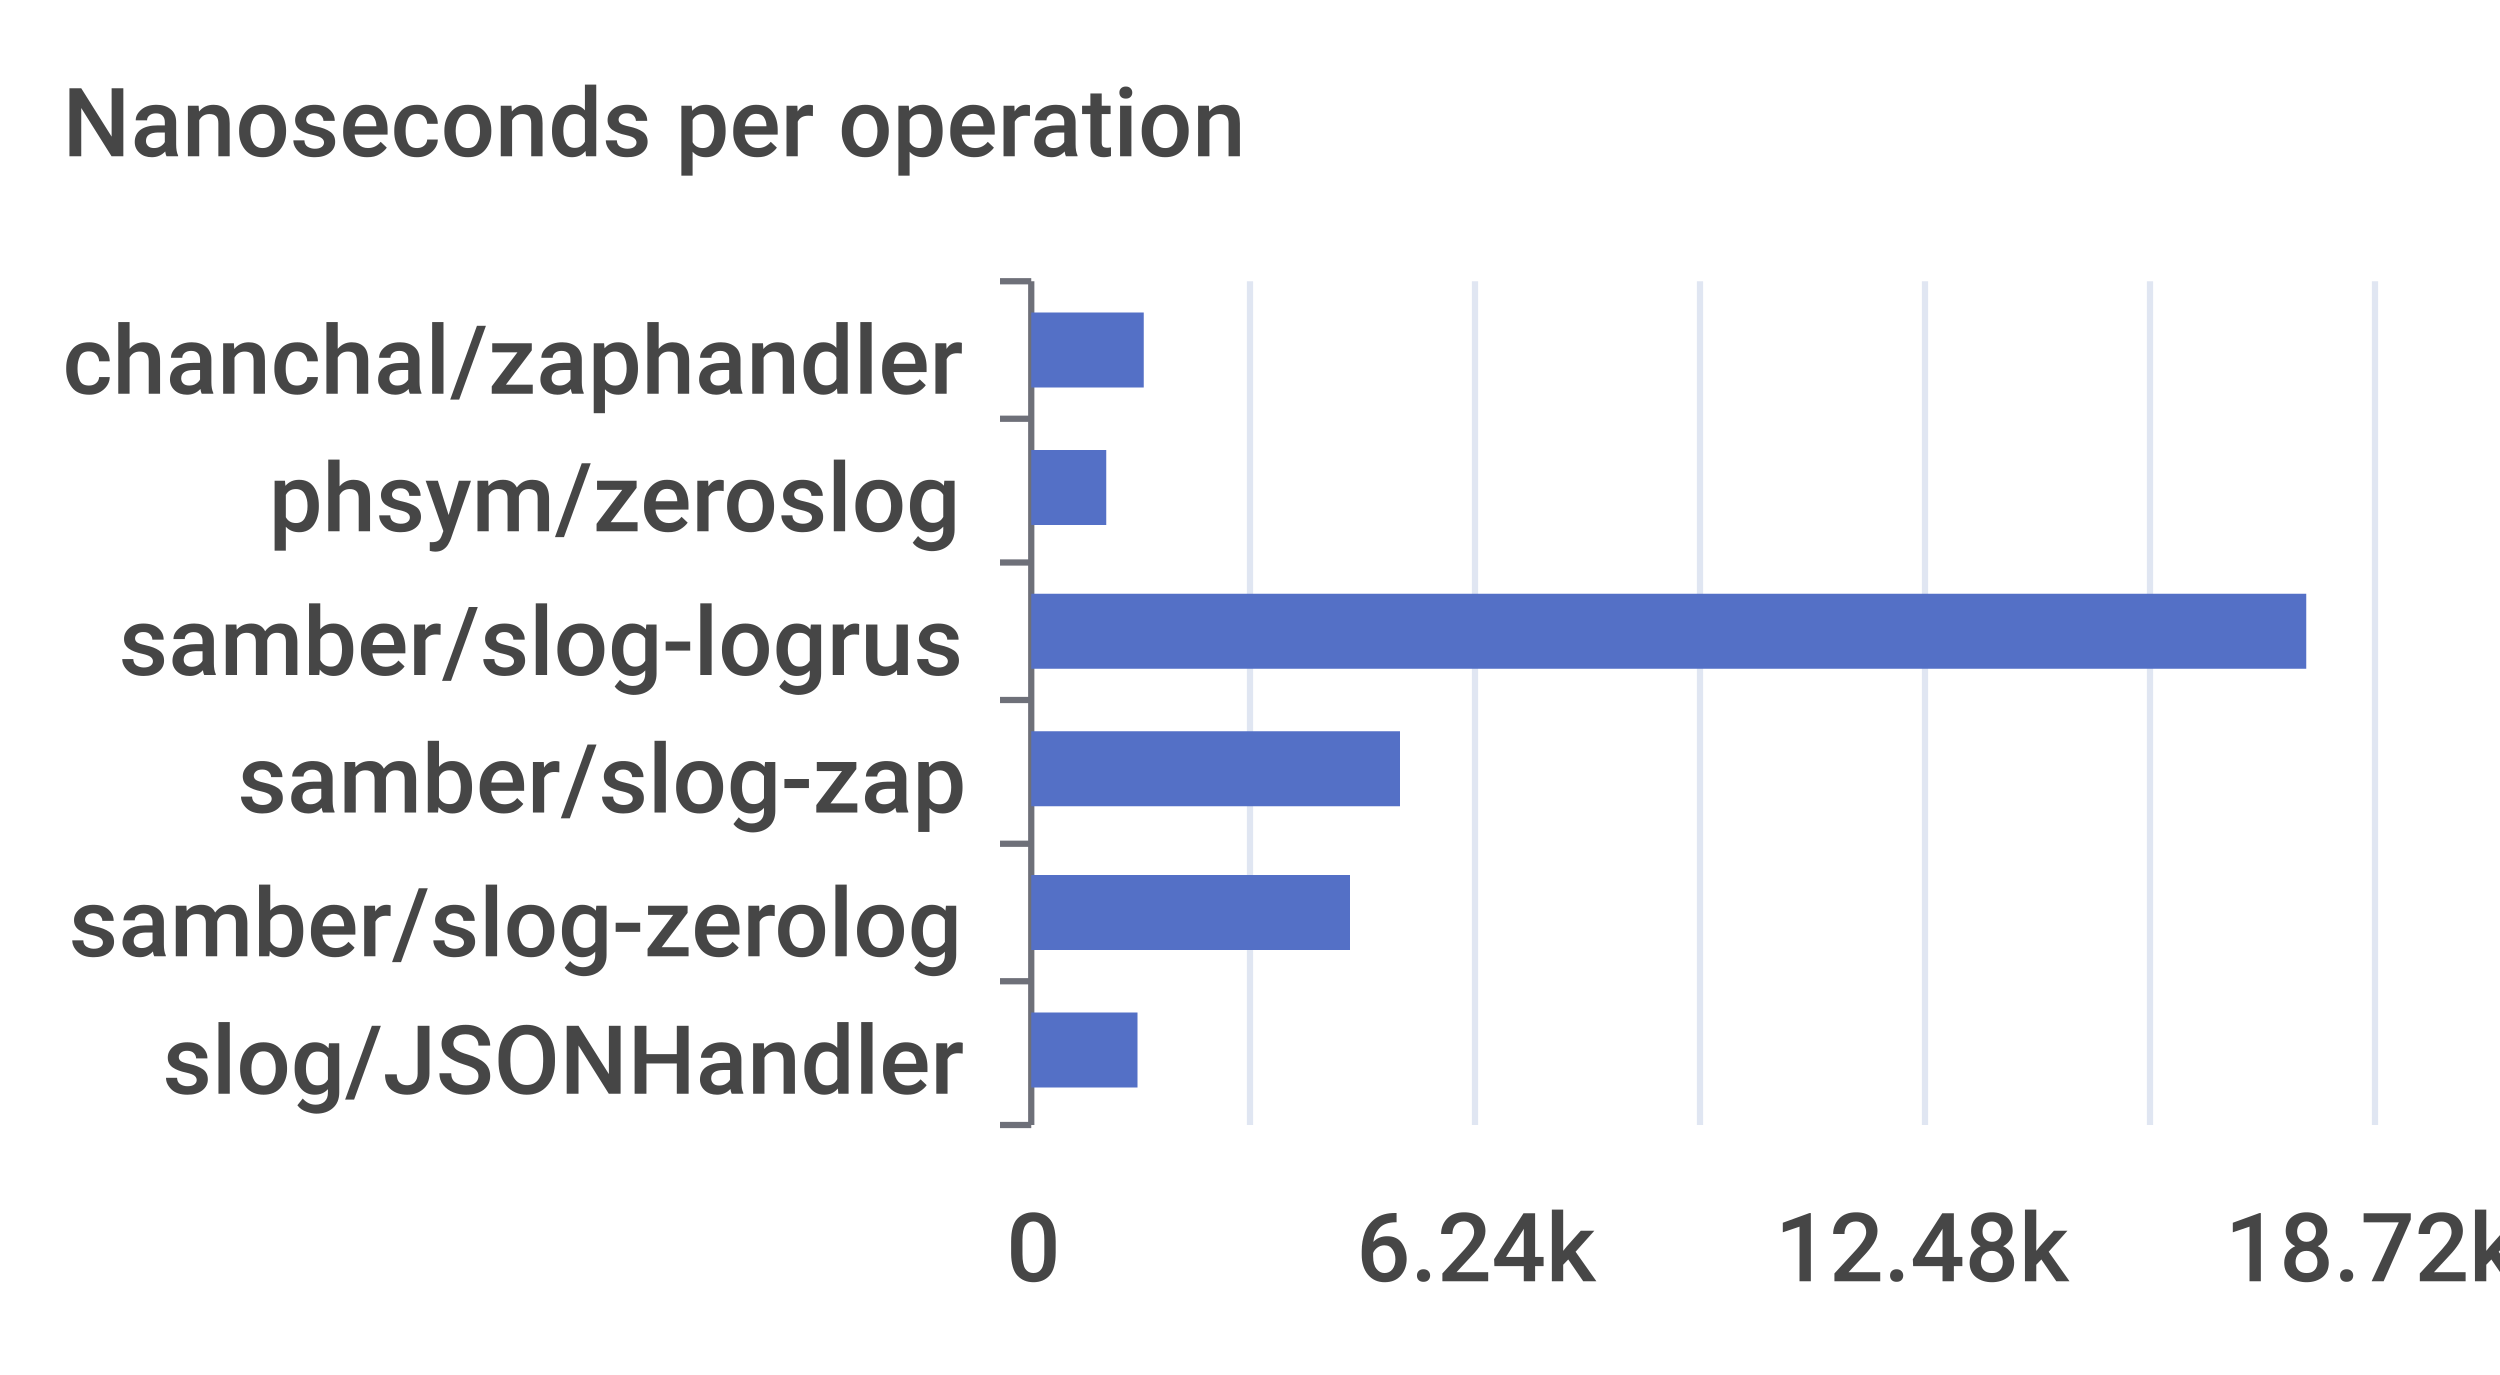
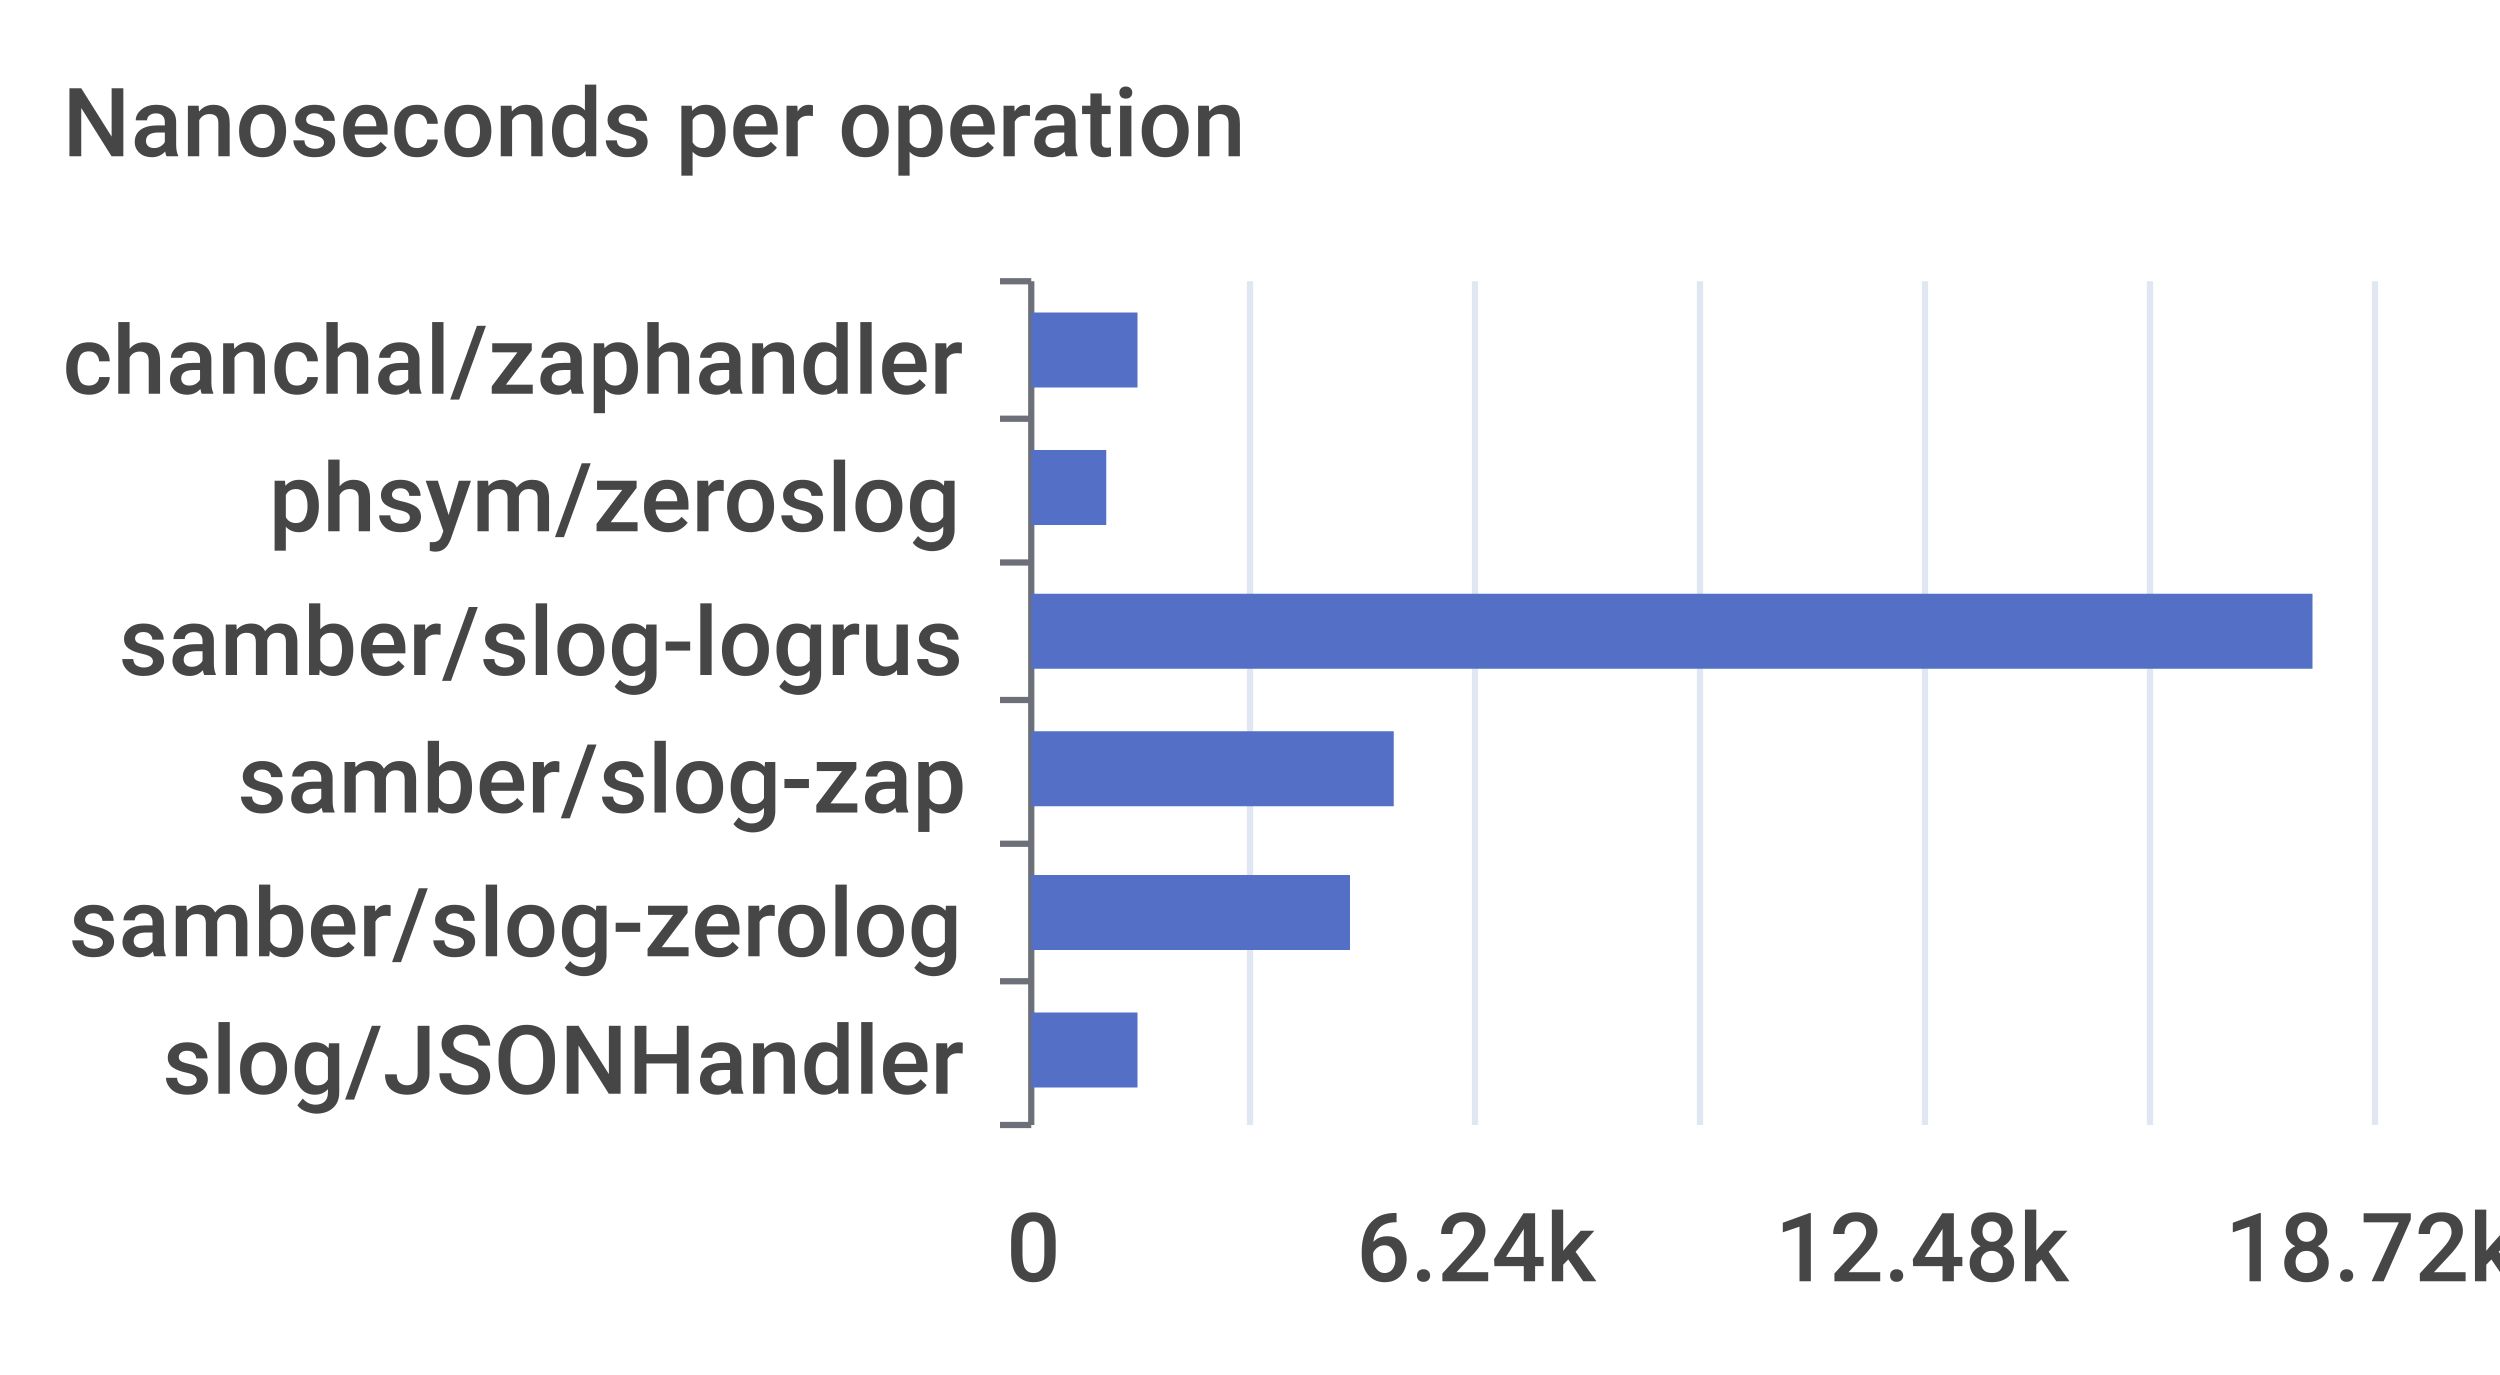
<svg xmlns="http://www.w3.org/2000/svg" width="400" height="220">\n<path d="M 0 0 L 400 0 L 400 220 L 0 220 L 0 0" style="stroke-width:0;stroke:none;fill:rgba(255,255,255,1.0)" />
  <text x="10" y="25" style="stroke-width:0;stroke:none;fill:rgba(70,70,70,1.0);font-size:15.3px;font-family:'Roboto Medium',sans-serif">Nanoseconds per operation</text>
  <path d="M 160 45 L 165 45" style="stroke-width:1;stroke:rgba(110,112,121,1.0);fill:none" />
  <path d="M 160 67 L 165 67" style="stroke-width:1;stroke:rgba(110,112,121,1.0);fill:none" />
  <path d="M 160 90 L 165 90" style="stroke-width:1;stroke:rgba(110,112,121,1.0);fill:none" />
  <path d="M 160 112 L 165 112" style="stroke-width:1;stroke:rgba(110,112,121,1.0);fill:none" />
  <path d="M 160 135 L 165 135" style="stroke-width:1;stroke:rgba(110,112,121,1.0);fill:none" />
  <path d="M 160 157 L 165 157" style="stroke-width:1;stroke:rgba(110,112,121,1.0);fill:none" />
  <path d="M 160 180 L 165 180" style="stroke-width:1;stroke:rgba(110,112,121,1.0);fill:none" />
  <path d="M 165 45 L 165 180" style="stroke-width:1;stroke:rgba(110,112,121,1.0);fill:none" />
  <text x="10" y="63" style="stroke-width:0;stroke:none;fill:rgba(70,70,70,1.0);font-size:15.3px;font-family:'Roboto Medium',sans-serif">chanchal/zaphandler</text>
  <text x="43" y="85" style="stroke-width:0;stroke:none;fill:rgba(70,70,70,1.0);font-size:15.3px;font-family:'Roboto Medium',sans-serif">phsym/zeroslog</text>
  <text x="19" y="108" style="stroke-width:0;stroke:none;fill:rgba(70,70,70,1.0);font-size:15.3px;font-family:'Roboto Medium',sans-serif">samber/slog-logrus</text>
  <text x="38" y="130" style="stroke-width:0;stroke:none;fill:rgba(70,70,70,1.0);font-size:15.3px;font-family:'Roboto Medium',sans-serif">samber/slog-zap</text>
  <text x="11" y="153" style="stroke-width:0;stroke:none;fill:rgba(70,70,70,1.0);font-size:15.3px;font-family:'Roboto Medium',sans-serif">samber/slog-zerolog</text>
  <text x="26" y="175" style="stroke-width:0;stroke:none;fill:rgba(70,70,70,1.0);font-size:15.3px;font-family:'Roboto Medium',sans-serif">slog/JSONHandler</text>
  <text x="161" y="205" style="stroke-width:0;stroke:none;fill:rgba(70,70,70,1.0);font-size:15.3px;font-family:'Roboto Medium',sans-serif">0</text>
  <text x="217" y="205" style="stroke-width:0;stroke:none;fill:rgba(70,70,70,1.0);font-size:15.3px;font-family:'Roboto Medium',sans-serif">6.24k</text>
  <text x="284" y="205" style="stroke-width:0;stroke:none;fill:rgba(70,70,70,1.0);font-size:15.3px;font-family:'Roboto Medium',sans-serif">12.48k</text>
  <text x="356" y="205" style="stroke-width:0;stroke:none;fill:rgba(70,70,70,1.0);font-size:15.3px;font-family:'Roboto Medium',sans-serif">18.72k</text>
  <path d="M 200 45 L 200 180" style="stroke-width:1;stroke:rgba(224,230,242,1.0);fill:none" />
  <path d="M 236 45 L 236 180" style="stroke-width:1;stroke:rgba(224,230,242,1.0);fill:none" />
  <path d="M 272 45 L 272 180" style="stroke-width:1;stroke:rgba(224,230,242,1.0);fill:none" />
  <path d="M 308 45 L 308 180" style="stroke-width:1;stroke:rgba(224,230,242,1.0);fill:none" />
  <path d="M 344 45 L 344 180" style="stroke-width:1;stroke:rgba(224,230,242,1.0);fill:none" />
  <path d="M 380 45 L 380 180" style="stroke-width:1;stroke:rgba(224,230,242,1.0);fill:none" />
  <path d="M 165 162 L 182 162 L 182 174 L 165 174 L 165 162" style="stroke-width:0;stroke:none;fill:rgba(84,112,198,1.0)" />
  <path d="M 165 140 L 216 140 L 216 152 L 165 152 L 165 140" style="stroke-width:0;stroke:none;fill:rgba(84,112,198,1.0)" />
-   <path d="M 165 117 L 224 117 L 224 129 L 165 129 L 165 117" style="stroke-width:0;stroke:none;fill:rgba(84,112,198,1.0)" />
-   <path d="M 165 95 L 369 95 L 369 107 L 165 107 L 165 95" style="stroke-width:0;stroke:none;fill:rgba(84,112,198,1.0)" />
+   <path d="M 165 117 L 223 117 L 223 129 L 165 129 L 165 117" style="stroke-width:0;stroke:none;fill:rgba(84,112,198,1.0)" />
+   <path d="M 165 95 L 370 95 L 370 107 L 165 107 L 165 95" style="stroke-width:0;stroke:none;fill:rgba(84,112,198,1.0)" />
  <path d="M 165 72 L 177 72 L 177 84 L 165 84 L 165 72" style="stroke-width:0;stroke:none;fill:rgba(84,112,198,1.0)" />
-   <path d="M 165 50 L 183 50 L 183 62 L 165 62 L 165 50" style="stroke-width:0;stroke:none;fill:rgba(84,112,198,1.0)" />
+   <path d="M 165 50 L 182 50 L 182 62 L 165 62 L 165 50" style="stroke-width:0;stroke:none;fill:rgba(84,112,198,1.0)" />
</svg>
